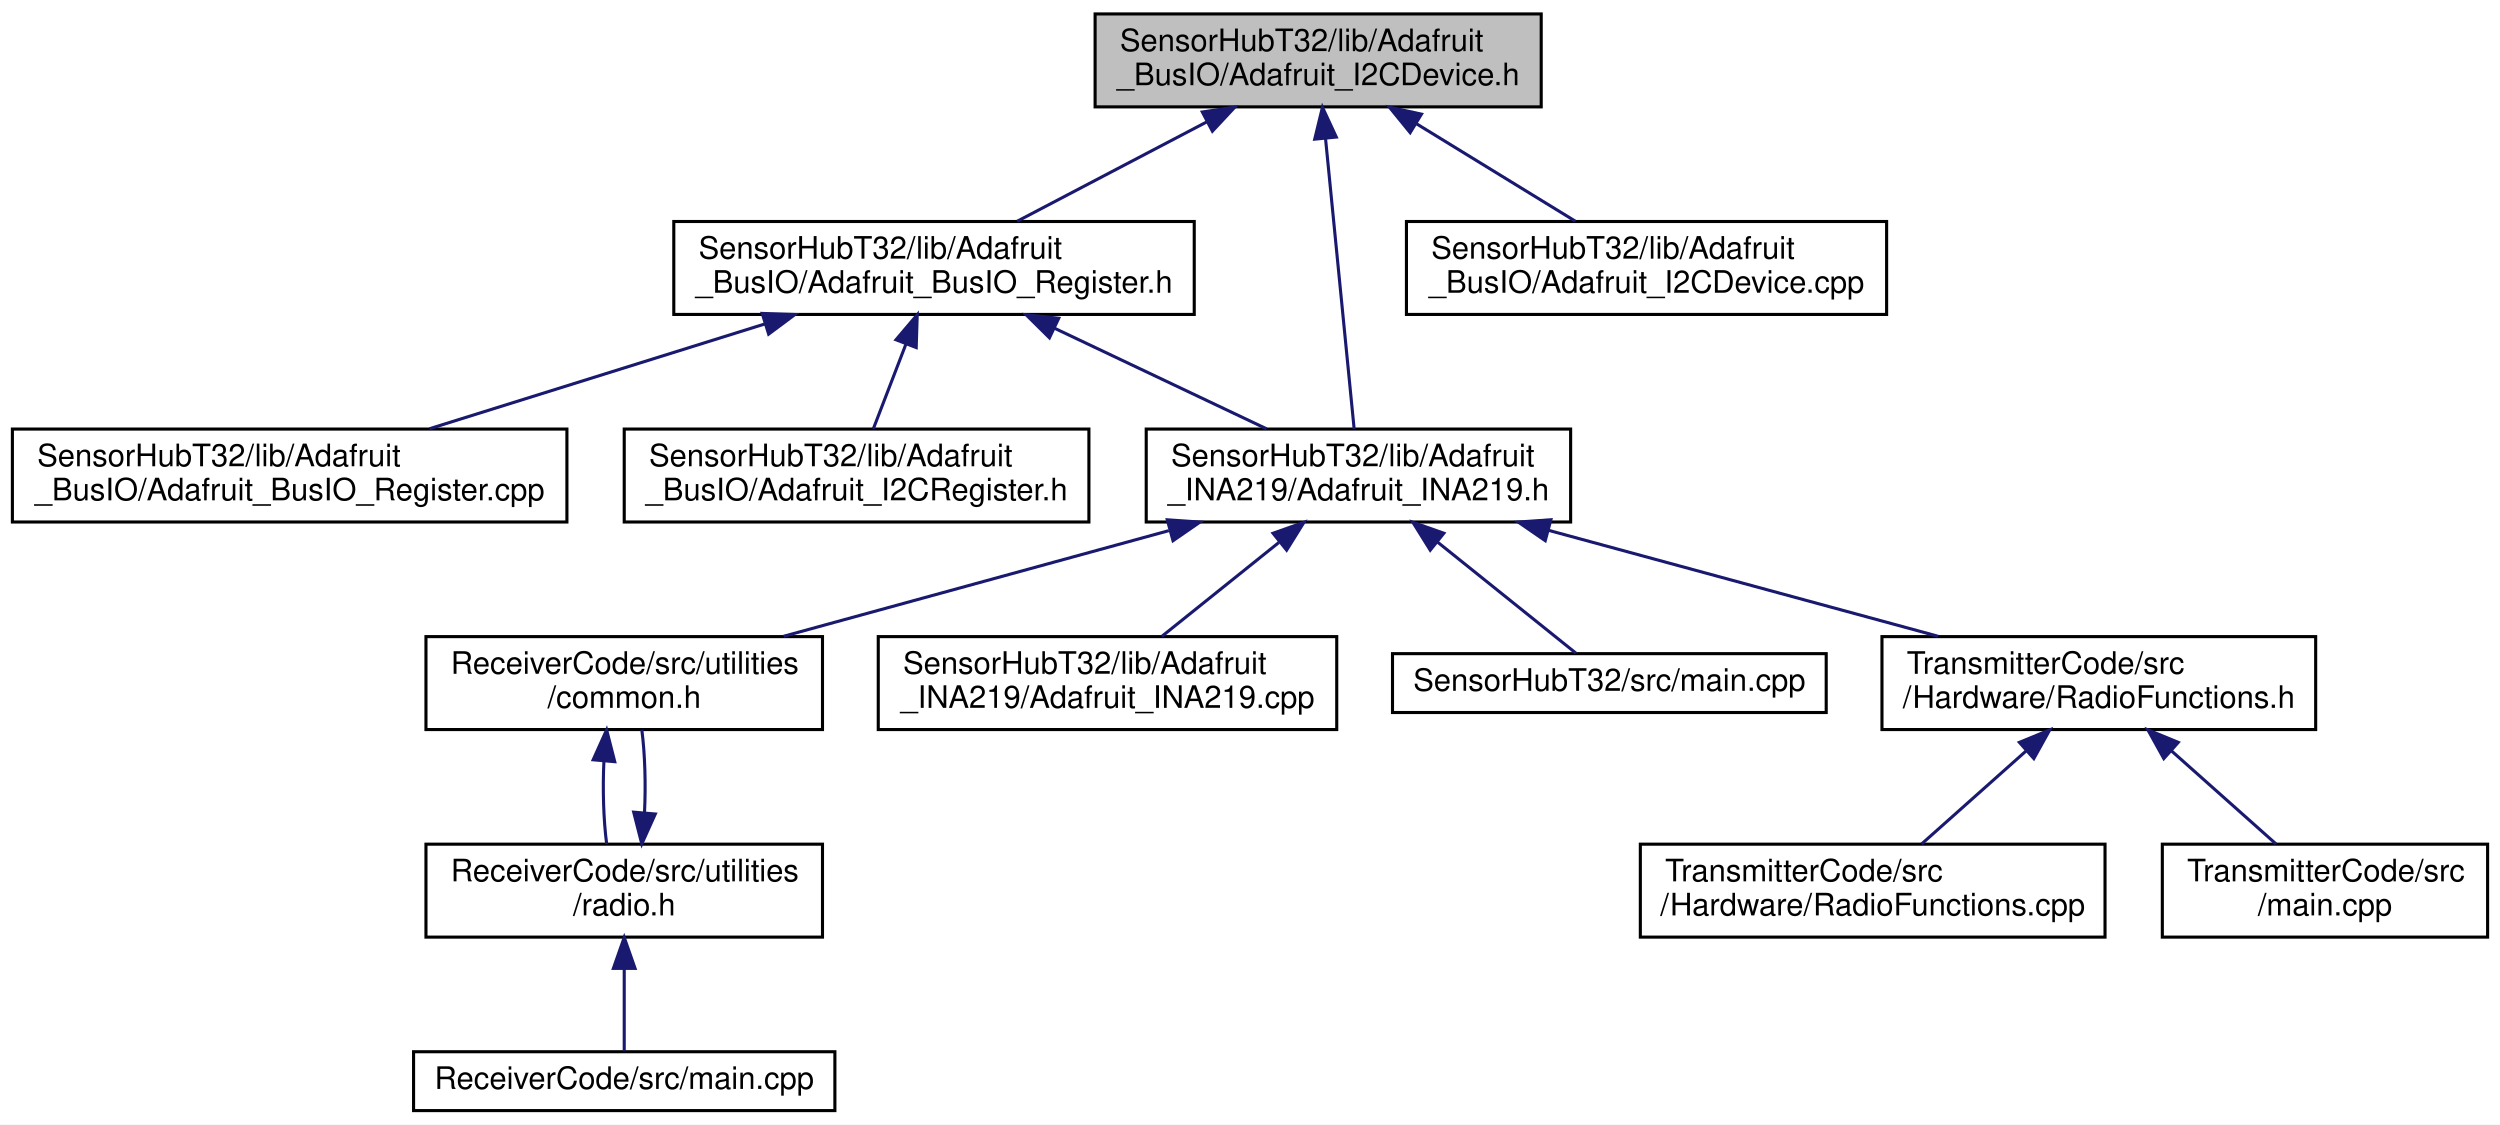
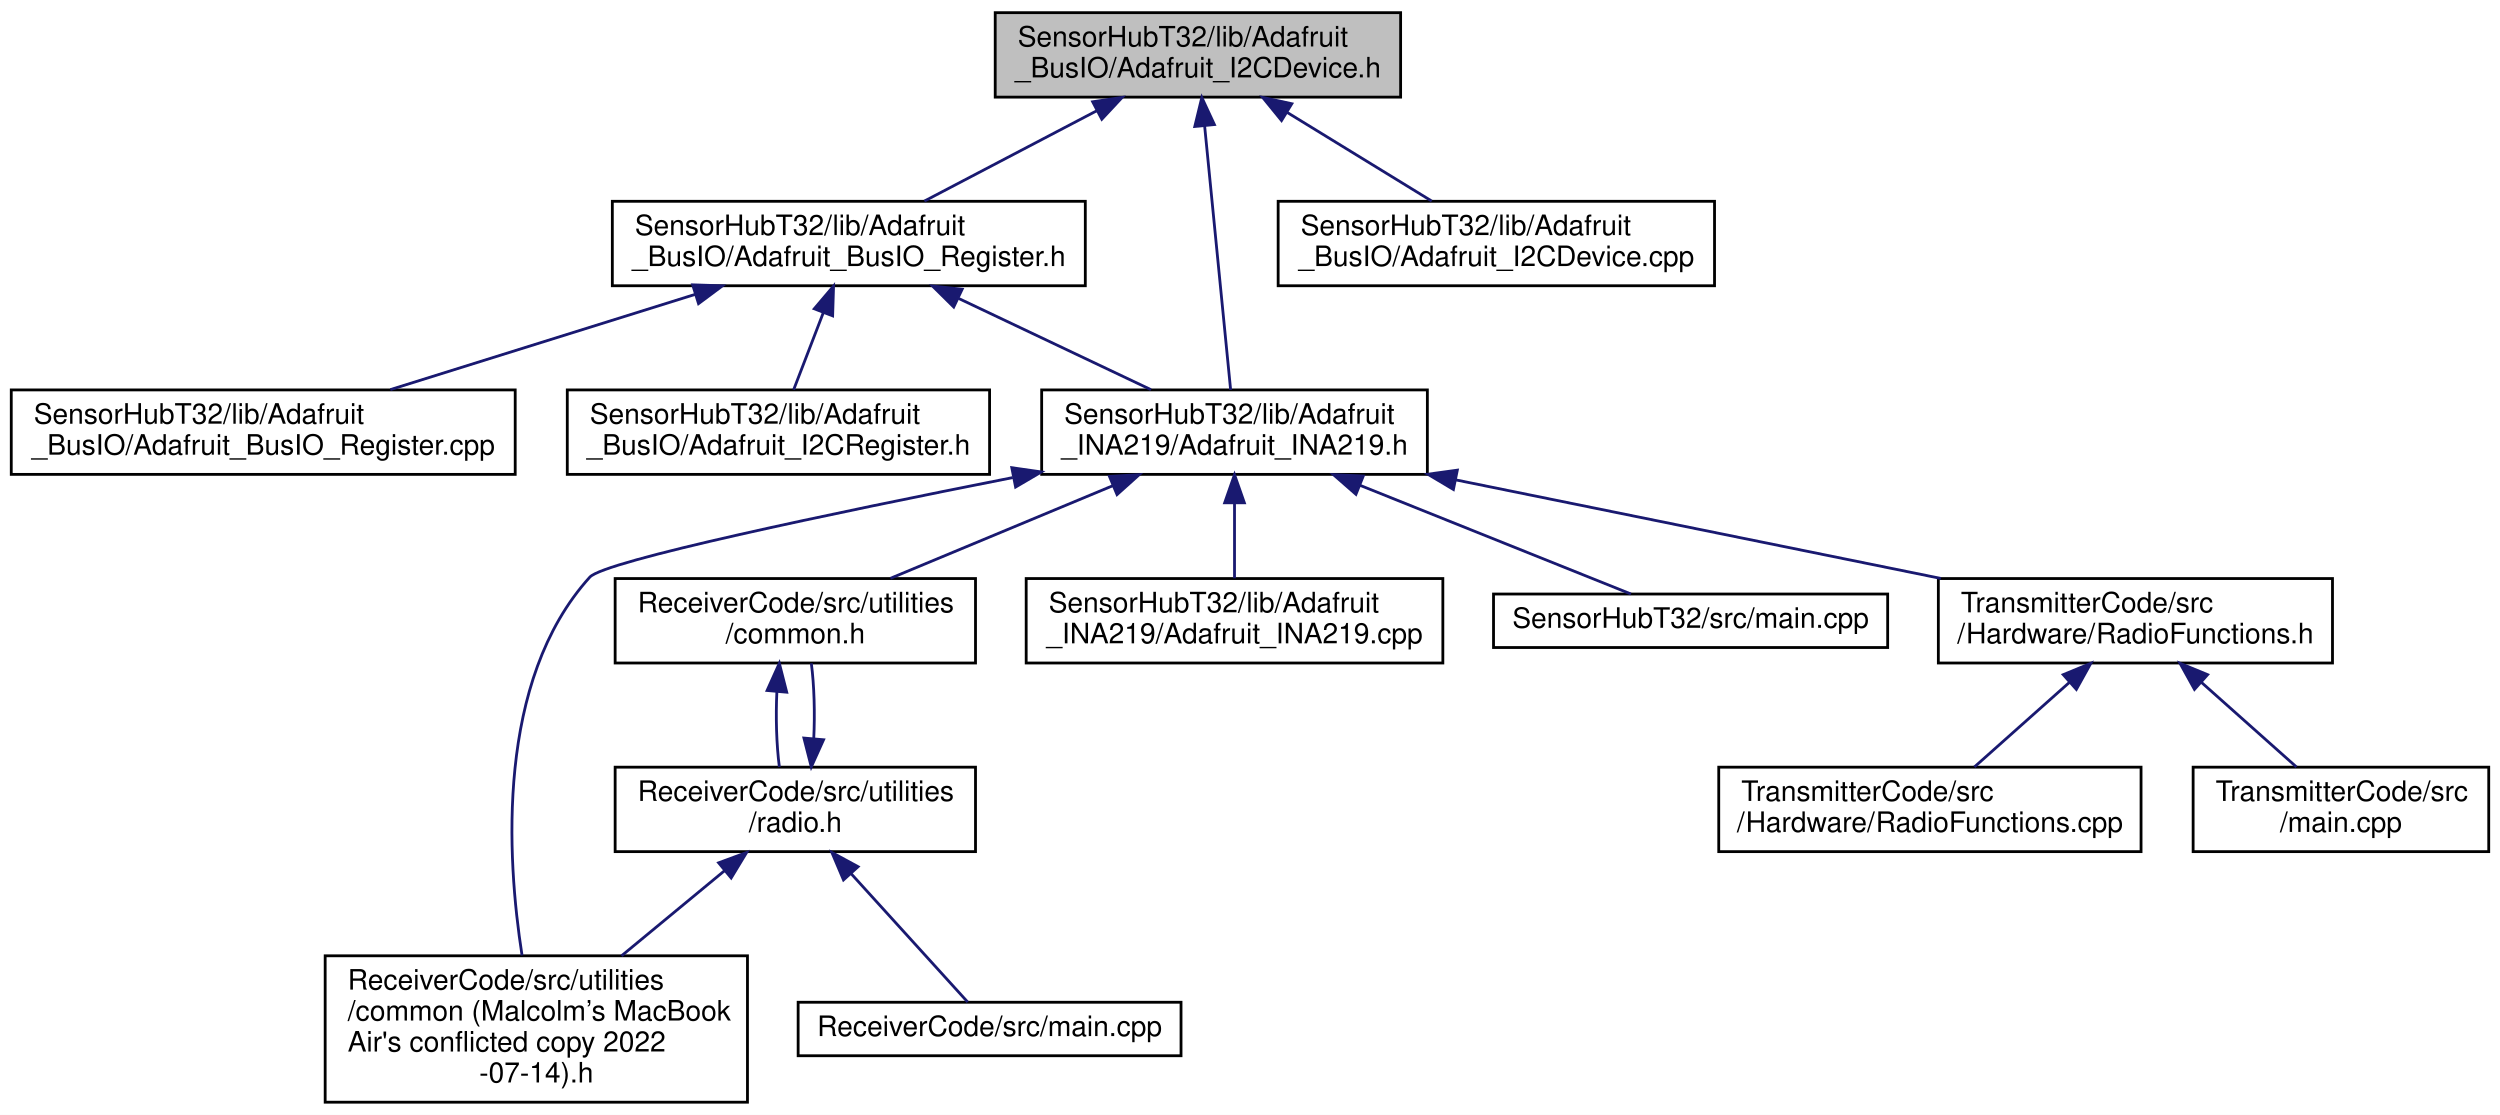
- <svg xmlns="http://www.w3.org/2000/svg" xmlns:xlink="http://www.w3.org/1999/xlink" width="807pt" height="363pt" viewBox="0.00 0.00 807.00 363.00">
-   <g id="graph0" class="graph" transform="scale(1 1) rotate(0) translate(4 359)">
-     <polygon fill="white" stroke="transparent" points="-4,4 -4,-359 803,-359 803,4 -4,4" />
+ <svg xmlns="http://www.w3.org/2000/svg" xmlns:xlink="http://www.w3.org/1999/xlink" width="888pt" height="396pt" viewBox="0.00 0.00 888.00 396.00">
+   <g id="graph0" class="graph" transform="scale(1 1) rotate(0) translate(4 392)">
+     <polygon fill="white" stroke="transparent" points="-4,4 -4,-392 884,-392 884,4 -4,4" />
    <g id="node1" class="node">
      <g id="a_node1">
        <a xlink:title=" ">
-           <polygon fill="#bfbfbf" stroke="black" points="349.5,-324.5 349.5,-354.5 493.5,-354.5 493.5,-324.5 349.5,-324.5" />
-           <text text-anchor="start" x="357.5" y="-342.5" font-family="Helvetica,sans-Serif" font-size="10.00">SensorHubT32/lib/Adafruit</text>
-           <text text-anchor="middle" x="421.5" y="-331.5" font-family="Helvetica,sans-Serif" font-size="10.00">_BusIO/Adafruit_I2CDevice.h</text>
+           <polygon fill="#bfbfbf" stroke="black" points="349.5,-357.5 349.5,-387.5 493.5,-387.5 493.5,-357.5 349.5,-357.5" />
+           <text text-anchor="start" x="357.5" y="-375.5" font-family="Helvetica,sans-Serif" font-size="10.00">SensorHubT32/lib/Adafruit</text>
+           <text text-anchor="middle" x="421.5" y="-364.5" font-family="Helvetica,sans-Serif" font-size="10.00">_BusIO/Adafruit_I2CDevice.h</text>
        </a>
      </g>
    </g>
    <g id="node2" class="node">
      <g id="a_node2">
        <a xlink:href="_adafruit___bus_i_o___register_8h.html" target="_top" xlink:title=" ">
-           <polygon fill="white" stroke="black" points="213.5,-257.5 213.5,-287.5 381.5,-287.5 381.5,-257.5 213.5,-257.5" />
-           <text text-anchor="start" x="221.5" y="-275.5" font-family="Helvetica,sans-Serif" font-size="10.00">SensorHubT32/lib/Adafruit</text>
-           <text text-anchor="middle" x="297.5" y="-264.5" font-family="Helvetica,sans-Serif" font-size="10.00">_BusIO/Adafruit_BusIO_Register.h</text>
+           <polygon fill="white" stroke="black" points="213.5,-290.5 213.5,-320.5 381.5,-320.5 381.5,-290.5 213.5,-290.5" />
+           <text text-anchor="start" x="221.5" y="-308.5" font-family="Helvetica,sans-Serif" font-size="10.00">SensorHubT32/lib/Adafruit</text>
+           <text text-anchor="middle" x="297.5" y="-297.5" font-family="Helvetica,sans-Serif" font-size="10.00">_BusIO/Adafruit_BusIO_Register.h</text>
        </a>
      </g>
    </g>
    <g id="edge1" class="edge">
-       <path fill="none" stroke="midnightblue" d="M385.66,-319.71C366.11,-309.46 342.3,-296.98 324.35,-287.58" />
-       <polygon fill="midnightblue" stroke="midnightblue" points="384.11,-322.85 394.59,-324.4 387.36,-316.65 384.11,-322.85" />
+       <path fill="none" stroke="midnightblue" d="M385.66,-352.71C366.11,-342.46 342.3,-329.98 324.35,-320.58" />
+       <polygon fill="midnightblue" stroke="midnightblue" points="384.11,-355.85 394.59,-357.4 387.36,-349.65 384.11,-355.85" />
    </g>
    <g id="node5" class="node">
      <g id="a_node5">
        <a xlink:href="_adafruit___i_n_a219_8h.html" target="_top" xlink:title=" ">
-           <polygon fill="white" stroke="black" points="366,-190.5 366,-220.5 503,-220.5 503,-190.5 366,-190.5" />
-           <text text-anchor="start" x="374" y="-208.5" font-family="Helvetica,sans-Serif" font-size="10.00">SensorHubT32/lib/Adafruit</text>
-           <text text-anchor="middle" x="434.5" y="-197.5" font-family="Helvetica,sans-Serif" font-size="10.00">_INA219/Adafruit_INA219.h</text>
-         </a>
-       </g>
-     </g>
-     <g id="edge15" class="edge">
-       <path fill="none" stroke="midnightblue" d="M423.87,-314.39C426.58,-286.9 430.92,-242.89 433.12,-220.52" />
-       <polygon fill="midnightblue" stroke="midnightblue" points="420.39,-314.08 422.89,-324.37 427.35,-314.76 420.39,-314.08" />
-     </g>
-     <g id="node14" class="node">
-       <g id="a_node14">
+           <polygon fill="white" stroke="black" points="366,-223.5 366,-253.5 503,-253.5 503,-223.5 366,-223.5" />
+           <text text-anchor="start" x="374" y="-241.5" font-family="Helvetica,sans-Serif" font-size="10.00">SensorHubT32/lib/Adafruit</text>
+           <text text-anchor="middle" x="434.5" y="-230.5" font-family="Helvetica,sans-Serif" font-size="10.00">_INA219/Adafruit_INA219.h</text>
+         </a>
+       </g>
+     </g>
+     <g id="edge17" class="edge">
+       <path fill="none" stroke="midnightblue" d="M423.87,-347.39C426.58,-319.9 430.92,-275.89 433.12,-253.52" />
+       <polygon fill="midnightblue" stroke="midnightblue" points="420.39,-347.08 422.89,-357.37 427.35,-347.76 420.39,-347.08" />
+     </g>
+     <g id="node15" class="node">
+       <g id="a_node15">
        <a xlink:href="_adafruit___i2_c_device_8cpp.html" target="_top" xlink:title=" ">
-           <polygon fill="white" stroke="black" points="450,-257.5 450,-287.5 605,-287.5 605,-257.5 450,-257.5" />
-           <text text-anchor="start" x="458" y="-275.5" font-family="Helvetica,sans-Serif" font-size="10.00">SensorHubT32/lib/Adafruit</text>
-           <text text-anchor="middle" x="527.5" y="-264.5" font-family="Helvetica,sans-Serif" font-size="10.00">_BusIO/Adafruit_I2CDevice.cpp</text>
-         </a>
-       </g>
-     </g>
-     <g id="edge14" class="edge">
-       <path fill="none" stroke="midnightblue" d="M453.28,-319.02C469.77,-308.9 489.55,-296.77 504.54,-287.58" />
-       <polygon fill="midnightblue" stroke="midnightblue" points="451.2,-316.18 444.5,-324.4 454.85,-322.15 451.2,-316.18" />
+           <polygon fill="white" stroke="black" points="450,-290.5 450,-320.5 605,-320.5 605,-290.5 450,-290.5" />
+           <text text-anchor="start" x="458" y="-308.5" font-family="Helvetica,sans-Serif" font-size="10.00">SensorHubT32/lib/Adafruit</text>
+           <text text-anchor="middle" x="527.5" y="-297.5" font-family="Helvetica,sans-Serif" font-size="10.00">_BusIO/Adafruit_I2CDevice.cpp</text>
+         </a>
+       </g>
+     </g>
+     <g id="edge16" class="edge">
+       <path fill="none" stroke="midnightblue" d="M453.28,-352.02C469.77,-341.9 489.55,-329.77 504.54,-320.58" />
+       <polygon fill="midnightblue" stroke="midnightblue" points="451.2,-349.18 444.5,-357.4 454.85,-355.15 451.2,-349.18" />
    </g>
    <g id="node3" class="node">
      <g id="a_node3">
        <a xlink:href="_adafruit___bus_i_o___register_8cpp.html" target="_top" xlink:title=" ">
-           <polygon fill="white" stroke="black" points="0,-190.5 0,-220.5 179,-220.5 179,-190.5 0,-190.5" />
-           <text text-anchor="start" x="8" y="-208.5" font-family="Helvetica,sans-Serif" font-size="10.00">SensorHubT32/lib/Adafruit</text>
-           <text text-anchor="middle" x="89.5" y="-197.5" font-family="Helvetica,sans-Serif" font-size="10.00">_BusIO/Adafruit_BusIO_Register.cpp</text>
+           <polygon fill="white" stroke="black" points="0,-223.5 0,-253.5 179,-253.5 179,-223.5 0,-223.5" />
+           <text text-anchor="start" x="8" y="-241.5" font-family="Helvetica,sans-Serif" font-size="10.00">SensorHubT32/lib/Adafruit</text>
+           <text text-anchor="middle" x="89.5" y="-230.5" font-family="Helvetica,sans-Serif" font-size="10.00">_BusIO/Adafruit_BusIO_Register.cpp</text>
        </a>
      </g>
    </g>
    <g id="edge2" class="edge">
-       <path fill="none" stroke="midnightblue" d="M242.92,-254.44C209.2,-243.91 166.46,-230.55 134.65,-220.61" />
-       <polygon fill="midnightblue" stroke="midnightblue" points="242.03,-257.83 252.62,-257.48 244.12,-251.15 242.03,-257.83" />
+       <path fill="none" stroke="midnightblue" d="M242.92,-287.44C209.2,-276.91 166.46,-263.55 134.65,-253.61" />
+       <polygon fill="midnightblue" stroke="midnightblue" points="242.03,-290.83 252.62,-290.48 244.12,-284.15 242.03,-290.83" />
    </g>
    <g id="node4" class="node">
      <g id="a_node4">
        <a xlink:href="_adafruit___i2_c_register_8h.html" target="_top" xlink:title=" ">
-           <polygon fill="white" stroke="black" points="197.5,-190.5 197.5,-220.5 347.5,-220.5 347.5,-190.5 197.5,-190.5" />
-           <text text-anchor="start" x="205.5" y="-208.5" font-family="Helvetica,sans-Serif" font-size="10.00">SensorHubT32/lib/Adafruit</text>
-           <text text-anchor="middle" x="272.5" y="-197.5" font-family="Helvetica,sans-Serif" font-size="10.00">_BusIO/Adafruit_I2CRegister.h</text>
+           <polygon fill="white" stroke="black" points="197.5,-223.5 197.5,-253.5 347.5,-253.5 347.5,-223.5 197.5,-223.5" />
+           <text text-anchor="start" x="205.5" y="-241.5" font-family="Helvetica,sans-Serif" font-size="10.00">SensorHubT32/lib/Adafruit</text>
+           <text text-anchor="middle" x="272.5" y="-230.5" font-family="Helvetica,sans-Serif" font-size="10.00">_BusIO/Adafruit_I2CRegister.h</text>
        </a>
      </g>
    </g>
    <g id="edge3" class="edge">
-       <path fill="none" stroke="midnightblue" d="M288.46,-247.99C284.92,-238.8 280.99,-228.58 277.91,-220.58" />
-       <polygon fill="midnightblue" stroke="midnightblue" points="285.22,-249.32 292.08,-257.4 291.75,-246.81 285.22,-249.32" />
+       <path fill="none" stroke="midnightblue" d="M288.46,-280.99C284.92,-271.8 280.99,-261.58 277.91,-253.58" />
+       <polygon fill="midnightblue" stroke="midnightblue" points="285.22,-282.32 292.08,-290.4 291.75,-279.81 285.22,-282.32" />
    </g>
    <g id="edge4" class="edge">
-       <path fill="none" stroke="midnightblue" d="M336.51,-252.99C358.22,-242.69 384.83,-230.07 404.83,-220.58" />
-       <polygon fill="midnightblue" stroke="midnightblue" points="334.76,-249.95 327.23,-257.4 337.76,-256.27 334.76,-249.95" />
+       <path fill="none" stroke="midnightblue" d="M336.51,-285.99C358.22,-275.69 384.83,-263.07 404.83,-253.58" />
+       <polygon fill="midnightblue" stroke="midnightblue" points="334.76,-282.95 327.23,-290.4 337.76,-289.27 334.76,-282.95" />
    </g>
    <g id="node6" class="node">
      <g id="a_node6">
+         <a xlink:href="common_01_07_malcolm_xE2_x80_x99s_01_mac_book_01_air's_01conflicted_01copy_012022-07-14_08_8h.html" target="_top" xlink:title=" ">
+           <polygon fill="white" stroke="black" points="111.5,-0.5 111.5,-52.5 261.5,-52.5 261.5,-0.5 111.5,-0.5" />
+           <text text-anchor="start" x="119.5" y="-40.5" font-family="Helvetica,sans-Serif" font-size="10.00">ReceiverCode/src/utilities</text>
+           <text text-anchor="start" x="119.5" y="-29.5" font-family="Helvetica,sans-Serif" font-size="10.00">/common (Malcolm’s MacBook</text>
+           <text text-anchor="start" x="119.5" y="-18.5" font-family="Helvetica,sans-Serif" font-size="10.00"> Air's conflicted copy 2022</text>
+           <text text-anchor="middle" x="186.5" y="-7.5" font-family="Helvetica,sans-Serif" font-size="10.00">-07-14).h</text>
+         </a>
+       </g>
+     </g>
+     <g id="edge5" class="edge">
+       <path fill="none" stroke="midnightblue" d="M355.73,-222.37C291.57,-209.69 210.73,-192.77 205.5,-187 172.17,-150.22 176,-87.47 181.43,-52.65" />
+       <polygon fill="midnightblue" stroke="midnightblue" points="355.39,-225.87 365.88,-224.37 356.74,-219 355.39,-225.87" />
+     </g>
+     <g id="node7" class="node">
+       <g id="a_node7">
        <a xlink:href="common_8h.html" target="_top" xlink:title=" ">
-           <polygon fill="white" stroke="black" points="133.5,-123.5 133.5,-153.5 261.5,-153.5 261.5,-123.5 133.5,-123.5" />
-           <text text-anchor="start" x="141.5" y="-141.5" font-family="Helvetica,sans-Serif" font-size="10.00">ReceiverCode/src/utilities</text>
-           <text text-anchor="middle" x="197.5" y="-130.5" font-family="Helvetica,sans-Serif" font-size="10.00">/common.h</text>
-         </a>
-       </g>
-     </g>
-     <g id="edge5" class="edge">
-       <path fill="none" stroke="midnightblue" d="M373.3,-187.71C334.73,-177.14 285.5,-163.63 248.95,-153.61" />
-       <polygon fill="midnightblue" stroke="midnightblue" points="372.8,-191.21 383.37,-190.48 374.65,-184.46 372.8,-191.21" />
+           <polygon fill="white" stroke="black" points="214.5,-156.5 214.5,-186.5 342.5,-186.5 342.5,-156.5 214.5,-156.5" />
+           <text text-anchor="start" x="222.5" y="-174.5" font-family="Helvetica,sans-Serif" font-size="10.00">ReceiverCode/src/utilities</text>
+           <text text-anchor="middle" x="278.5" y="-163.5" font-family="Helvetica,sans-Serif" font-size="10.00">/common.h</text>
+         </a>
+       </g>
+     </g>
+     <g id="edge6" class="edge">
+       <path fill="none" stroke="midnightblue" d="M391.41,-219.54C366.44,-209.14 335.47,-196.24 312.28,-186.58" />
+       <polygon fill="midnightblue" stroke="midnightblue" points="390.07,-222.78 400.65,-223.4 392.77,-216.32 390.07,-222.78" />
+     </g>
+     <g id="node10" class="node">
+       <g id="a_node10">
+         <a xlink:href="_adafruit___i_n_a219_8cpp.html" target="_top" xlink:title=" ">
+           <polygon fill="white" stroke="black" points="360.5,-156.5 360.5,-186.5 508.5,-186.5 508.5,-156.5 360.5,-156.5" />
+           <text text-anchor="start" x="368.5" y="-174.5" font-family="Helvetica,sans-Serif" font-size="10.00">SensorHubT32/lib/Adafruit</text>
+           <text text-anchor="middle" x="434.5" y="-163.5" font-family="Helvetica,sans-Serif" font-size="10.00">_INA219/Adafruit_INA219.cpp</text>
+         </a>
+       </g>
+     </g>
+     <g id="edge11" class="edge">
+       <path fill="none" stroke="midnightblue" d="M434.5,-213.11C434.5,-204.15 434.5,-194.32 434.5,-186.58" />
+       <polygon fill="midnightblue" stroke="midnightblue" points="431,-213.4 434.5,-223.4 438,-213.4 431,-213.4" />
+     </g>
+     <g id="node11" class="node">
+       <g id="a_node11">
+         <a xlink:href="_sensor_hub_t32_2src_2main_8cpp.html" target="_top" xlink:title=" ">
+           <polygon fill="white" stroke="black" points="526.5,-162 526.5,-181 666.5,-181 666.5,-162 526.5,-162" />
+           <text text-anchor="middle" x="596.5" y="-169" font-family="Helvetica,sans-Serif" font-size="10.00">SensorHubT32/src/main.cpp</text>
+         </a>
+       </g>
+     </g>
+     <g id="edge12" class="edge">
+       <path fill="none" stroke="midnightblue" d="M479.06,-219.62C510.42,-207.04 550.98,-190.77 575.3,-181.01" />
+       <polygon fill="midnightblue" stroke="midnightblue" points="477.63,-216.42 469.65,-223.4 480.24,-222.92 477.63,-216.42" />
+     </g>
+     <g id="node12" class="node">
+       <g id="a_node12">
+         <a xlink:href="_radio_functions_8h.html" target="_top" xlink:title=" ">
+           <polygon fill="white" stroke="black" points="684.5,-156.5 684.5,-186.5 824.5,-186.5 824.5,-156.5 684.5,-156.5" />
+           <text text-anchor="start" x="692.5" y="-174.5" font-family="Helvetica,sans-Serif" font-size="10.00">TransmitterCode/src</text>
+           <text text-anchor="middle" x="754.5" y="-163.5" font-family="Helvetica,sans-Serif" font-size="10.00">/Hardware/RadioFunctions.h</text>
+         </a>
+       </g>
+     </g>
+     <g id="edge13" class="edge">
+       <path fill="none" stroke="midnightblue" d="M513.14,-221.53C565.91,-210.81 634.76,-196.82 685.41,-186.53" />
+       <polygon fill="midnightblue" stroke="midnightblue" points="512.25,-218.14 503.15,-223.56 513.64,-225 512.25,-218.14" />
+     </g>
+     <g id="node8" class="node">
+       <g id="a_node8">
+         <a xlink:href="radio_8h.html" target="_top" xlink:title=" ">
+           <polygon fill="white" stroke="black" points="214.5,-89.5 214.5,-119.5 342.5,-119.5 342.5,-89.5 214.5,-89.5" />
+           <text text-anchor="start" x="222.5" y="-107.5" font-family="Helvetica,sans-Serif" font-size="10.00">ReceiverCode/src/utilities</text>
+           <text text-anchor="middle" x="278.5" y="-96.5" font-family="Helvetica,sans-Serif" font-size="10.00">/radio.h</text>
+         </a>
+       </g>
+     </g>
+     <g id="edge7" class="edge">
+       <path fill="none" stroke="midnightblue" d="M271.95,-146.4C271.51,-137.37 271.8,-127.41 272.83,-119.58" />
+       <polygon fill="midnightblue" stroke="midnightblue" points="268.47,-146.74 272.82,-156.4 275.44,-146.13 268.47,-146.74" />
+     </g>
+     <g id="edge9" class="edge">
+       <path fill="none" stroke="midnightblue" d="M253.39,-82.76C242.08,-73.41 228.63,-62.3 216.77,-52.5" />
+       <polygon fill="midnightblue" stroke="midnightblue" points="251.26,-85.53 261.2,-89.2 255.71,-80.14 251.26,-85.53" />
+     </g>
+     <g id="edge10" class="edge">
+       <path fill="none" stroke="midnightblue" d="M285.04,-129.57C285.49,-138.6 285.21,-148.56 284.18,-156.4" />
+       <polygon fill="midnightblue" stroke="midnightblue" points="288.53,-129.24 284.17,-119.58 281.55,-129.84 288.53,-129.24" />
    </g>
    <g id="node9" class="node">
      <g id="a_node9">
-         <a xlink:href="_adafruit___i_n_a219_8cpp.html" target="_top" xlink:title=" ">
-           <polygon fill="white" stroke="black" points="279.5,-123.5 279.5,-153.5 427.5,-153.5 427.5,-123.5 279.5,-123.5" />
-           <text text-anchor="start" x="287.5" y="-141.5" font-family="Helvetica,sans-Serif" font-size="10.00">SensorHubT32/lib/Adafruit</text>
-           <text text-anchor="middle" x="353.5" y="-130.5" font-family="Helvetica,sans-Serif" font-size="10.00">_INA219/Adafruit_INA219.cpp</text>
-         </a>
-       </g>
-     </g>
-     <g id="edge9" class="edge">
-       <path fill="none" stroke="midnightblue" d="M408.81,-183.88C396.5,-174.01 382.07,-162.43 371.04,-153.58" />
-       <polygon fill="midnightblue" stroke="midnightblue" points="406.93,-186.87 416.92,-190.4 411.32,-181.41 406.93,-186.87" />
-     </g>
-     <g id="node10" class="node">
-       <g id="a_node10">
-         <a xlink:href="_sensor_hub_t32_2src_2main_8cpp.html" target="_top" xlink:title=" ">
-           <polygon fill="white" stroke="black" points="445.5,-129 445.5,-148 585.5,-148 585.5,-129 445.5,-129" />
-           <text text-anchor="middle" x="515.5" y="-136" font-family="Helvetica,sans-Serif" font-size="10.00">SensorHubT32/src/main.cpp</text>
-         </a>
-       </g>
-     </g>
-     <g id="edge10" class="edge">
-       <path fill="none" stroke="midnightblue" d="M460.04,-184.01C475.07,-171.94 493.31,-157.3 504.67,-148.19" />
-       <polygon fill="midnightblue" stroke="midnightblue" points="457.68,-181.41 452.08,-190.4 462.07,-186.87 457.68,-181.41" />
-     </g>
-     <g id="node11" class="node">
-       <g id="a_node11">
-         <a xlink:href="_radio_functions_8h.html" target="_top" xlink:title=" ">
-           <polygon fill="white" stroke="black" points="603.5,-123.5 603.5,-153.5 743.5,-153.5 743.5,-123.5 603.5,-123.5" />
-           <text text-anchor="start" x="611.5" y="-141.5" font-family="Helvetica,sans-Serif" font-size="10.00">TransmitterCode/src</text>
-           <text text-anchor="middle" x="673.5" y="-130.5" font-family="Helvetica,sans-Serif" font-size="10.00">/Hardware/RadioFunctions.h</text>
-         </a>
-       </g>
-     </g>
-     <g id="edge11" class="edge">
-       <path fill="none" stroke="midnightblue" d="M495.72,-187.85C534.69,-177.25 584.6,-163.68 621.62,-153.61" />
-       <polygon fill="midnightblue" stroke="midnightblue" points="494.8,-184.47 486.07,-190.48 496.63,-191.23 494.8,-184.47" />
-     </g>
-     <g id="node7" class="node">
-       <g id="a_node7">
-         <a xlink:href="radio_8h.html" target="_top" xlink:title=" ">
-           <polygon fill="white" stroke="black" points="133.5,-56.5 133.5,-86.5 261.5,-86.5 261.5,-56.5 133.5,-56.5" />
-           <text text-anchor="start" x="141.5" y="-74.5" font-family="Helvetica,sans-Serif" font-size="10.00">ReceiverCode/src/utilities</text>
-           <text text-anchor="middle" x="197.5" y="-63.5" font-family="Helvetica,sans-Serif" font-size="10.00">/radio.h</text>
-         </a>
-       </g>
-     </g>
-     <g id="edge6" class="edge">
-       <path fill="none" stroke="midnightblue" d="M190.95,-113.4C190.51,-104.37 190.8,-94.41 191.83,-86.58" />
-       <polygon fill="midnightblue" stroke="midnightblue" points="187.47,-113.74 191.82,-123.4 194.44,-113.13 187.47,-113.74" />
+         <a xlink:href="_receiver_code_2src_2main_8cpp.html" target="_top" xlink:title=" ">
+           <polygon fill="white" stroke="black" points="279.5,-17 279.5,-36 415.5,-36 415.5,-17 279.5,-17" />
+           <text text-anchor="middle" x="347.5" y="-24" font-family="Helvetica,sans-Serif" font-size="10.00">ReceiverCode/src/main.cpp</text>
+         </a>
+       </g>
    </g>
    <g id="edge8" class="edge">
-       <path fill="none" stroke="midnightblue" d="M204.04,-96.57C204.49,-105.6 204.21,-115.56 203.18,-123.4" />
-       <polygon fill="midnightblue" stroke="midnightblue" points="207.53,-96.24 203.17,-86.58 200.55,-96.84 207.53,-96.24" />
-     </g>
-     <g id="node8" class="node">
-       <g id="a_node8">
-         <a xlink:href="_receiver_code_2src_2main_8cpp.html" target="_top" xlink:title=" ">
-           <polygon fill="white" stroke="black" points="129.5,-0.5 129.5,-19.5 265.5,-19.5 265.5,-0.5 129.5,-0.5" />
-           <text text-anchor="middle" x="197.5" y="-7.5" font-family="Helvetica,sans-Serif" font-size="10.00">ReceiverCode/src/main.cpp</text>
-         </a>
-       </g>
-     </g>
-     <g id="edge7" class="edge">
-       <path fill="none" stroke="midnightblue" d="M197.5,-46.29C197.5,-36.86 197.5,-26.65 197.5,-19.66" />
-       <polygon fill="midnightblue" stroke="midnightblue" points="194,-46.4 197.5,-56.4 201,-46.4 194,-46.4" />
-     </g>
-     <g id="node12" class="node">
-       <g id="a_node12">
-         <a xlink:href="_radio_functions_8cpp.html" target="_top" xlink:title=" ">
-           <polygon fill="white" stroke="black" points="525.5,-56.5 525.5,-86.5 675.5,-86.5 675.5,-56.5 525.5,-56.5" />
-           <text text-anchor="start" x="533.5" y="-74.5" font-family="Helvetica,sans-Serif" font-size="10.00">TransmitterCode/src</text>
-           <text text-anchor="middle" x="600.5" y="-63.5" font-family="Helvetica,sans-Serif" font-size="10.00">/Hardware/RadioFunctions.cpp</text>
-         </a>
-       </g>
-     </g>
-     <g id="edge12" class="edge">
-       <path fill="none" stroke="midnightblue" d="M650.03,-116.6C639,-106.78 626.16,-95.34 616.31,-86.58" />
-       <polygon fill="midnightblue" stroke="midnightblue" points="647.86,-119.36 657.66,-123.4 652.52,-114.13 647.86,-119.36" />
+       <path fill="none" stroke="midnightblue" d="M298.28,-81.71C312.08,-66.51 329.75,-47.05 339.73,-36.06" />
+       <polygon fill="midnightblue" stroke="midnightblue" points="295.61,-79.45 291.48,-89.2 300.79,-84.15 295.61,-79.45" />
    </g>
    <g id="node13" class="node">
      <g id="a_node13">
+         <a xlink:href="_radio_functions_8cpp.html" target="_top" xlink:title=" ">
+           <polygon fill="white" stroke="black" points="606.5,-89.5 606.5,-119.5 756.5,-119.5 756.5,-89.5 606.5,-89.5" />
+           <text text-anchor="start" x="614.5" y="-107.5" font-family="Helvetica,sans-Serif" font-size="10.00">TransmitterCode/src</text>
+           <text text-anchor="middle" x="681.5" y="-96.5" font-family="Helvetica,sans-Serif" font-size="10.00">/Hardware/RadioFunctions.cpp</text>
+         </a>
+       </g>
+     </g>
+     <g id="edge14" class="edge">
+       <path fill="none" stroke="midnightblue" d="M731.03,-149.6C720,-139.78 707.16,-128.34 697.31,-119.58" />
+       <polygon fill="midnightblue" stroke="midnightblue" points="728.86,-152.36 738.66,-156.4 733.52,-147.13 728.86,-152.36" />
+     </g>
+     <g id="node14" class="node">
+       <g id="a_node14">
        <a xlink:href="_transmitter_code_2src_2main_8cpp.html" target="_top" xlink:title=" ">
-           <polygon fill="white" stroke="black" points="694,-56.5 694,-86.5 799,-86.5 799,-56.5 694,-56.5" />
-           <text text-anchor="start" x="702" y="-74.5" font-family="Helvetica,sans-Serif" font-size="10.00">TransmitterCode/src</text>
-           <text text-anchor="middle" x="746.5" y="-63.5" font-family="Helvetica,sans-Serif" font-size="10.00">/main.cpp</text>
-         </a>
-       </g>
-     </g>
-     <g id="edge13" class="edge">
-       <path fill="none" stroke="midnightblue" d="M696.97,-116.6C708,-106.78 720.84,-95.34 730.69,-86.58" />
-       <polygon fill="midnightblue" stroke="midnightblue" points="694.48,-114.13 689.34,-123.4 699.14,-119.36 694.48,-114.13" />
+           <polygon fill="white" stroke="black" points="775,-89.5 775,-119.5 880,-119.5 880,-89.5 775,-89.5" />
+           <text text-anchor="start" x="783" y="-107.5" font-family="Helvetica,sans-Serif" font-size="10.00">TransmitterCode/src</text>
+           <text text-anchor="middle" x="827.5" y="-96.5" font-family="Helvetica,sans-Serif" font-size="10.00">/main.cpp</text>
+         </a>
+       </g>
+     </g>
+     <g id="edge15" class="edge">
+       <path fill="none" stroke="midnightblue" d="M777.97,-149.6C789,-139.78 801.84,-128.34 811.69,-119.58" />
+       <polygon fill="midnightblue" stroke="midnightblue" points="775.48,-147.13 770.34,-156.4 780.14,-152.36 775.48,-147.13" />
    </g>
  </g>
</svg>
